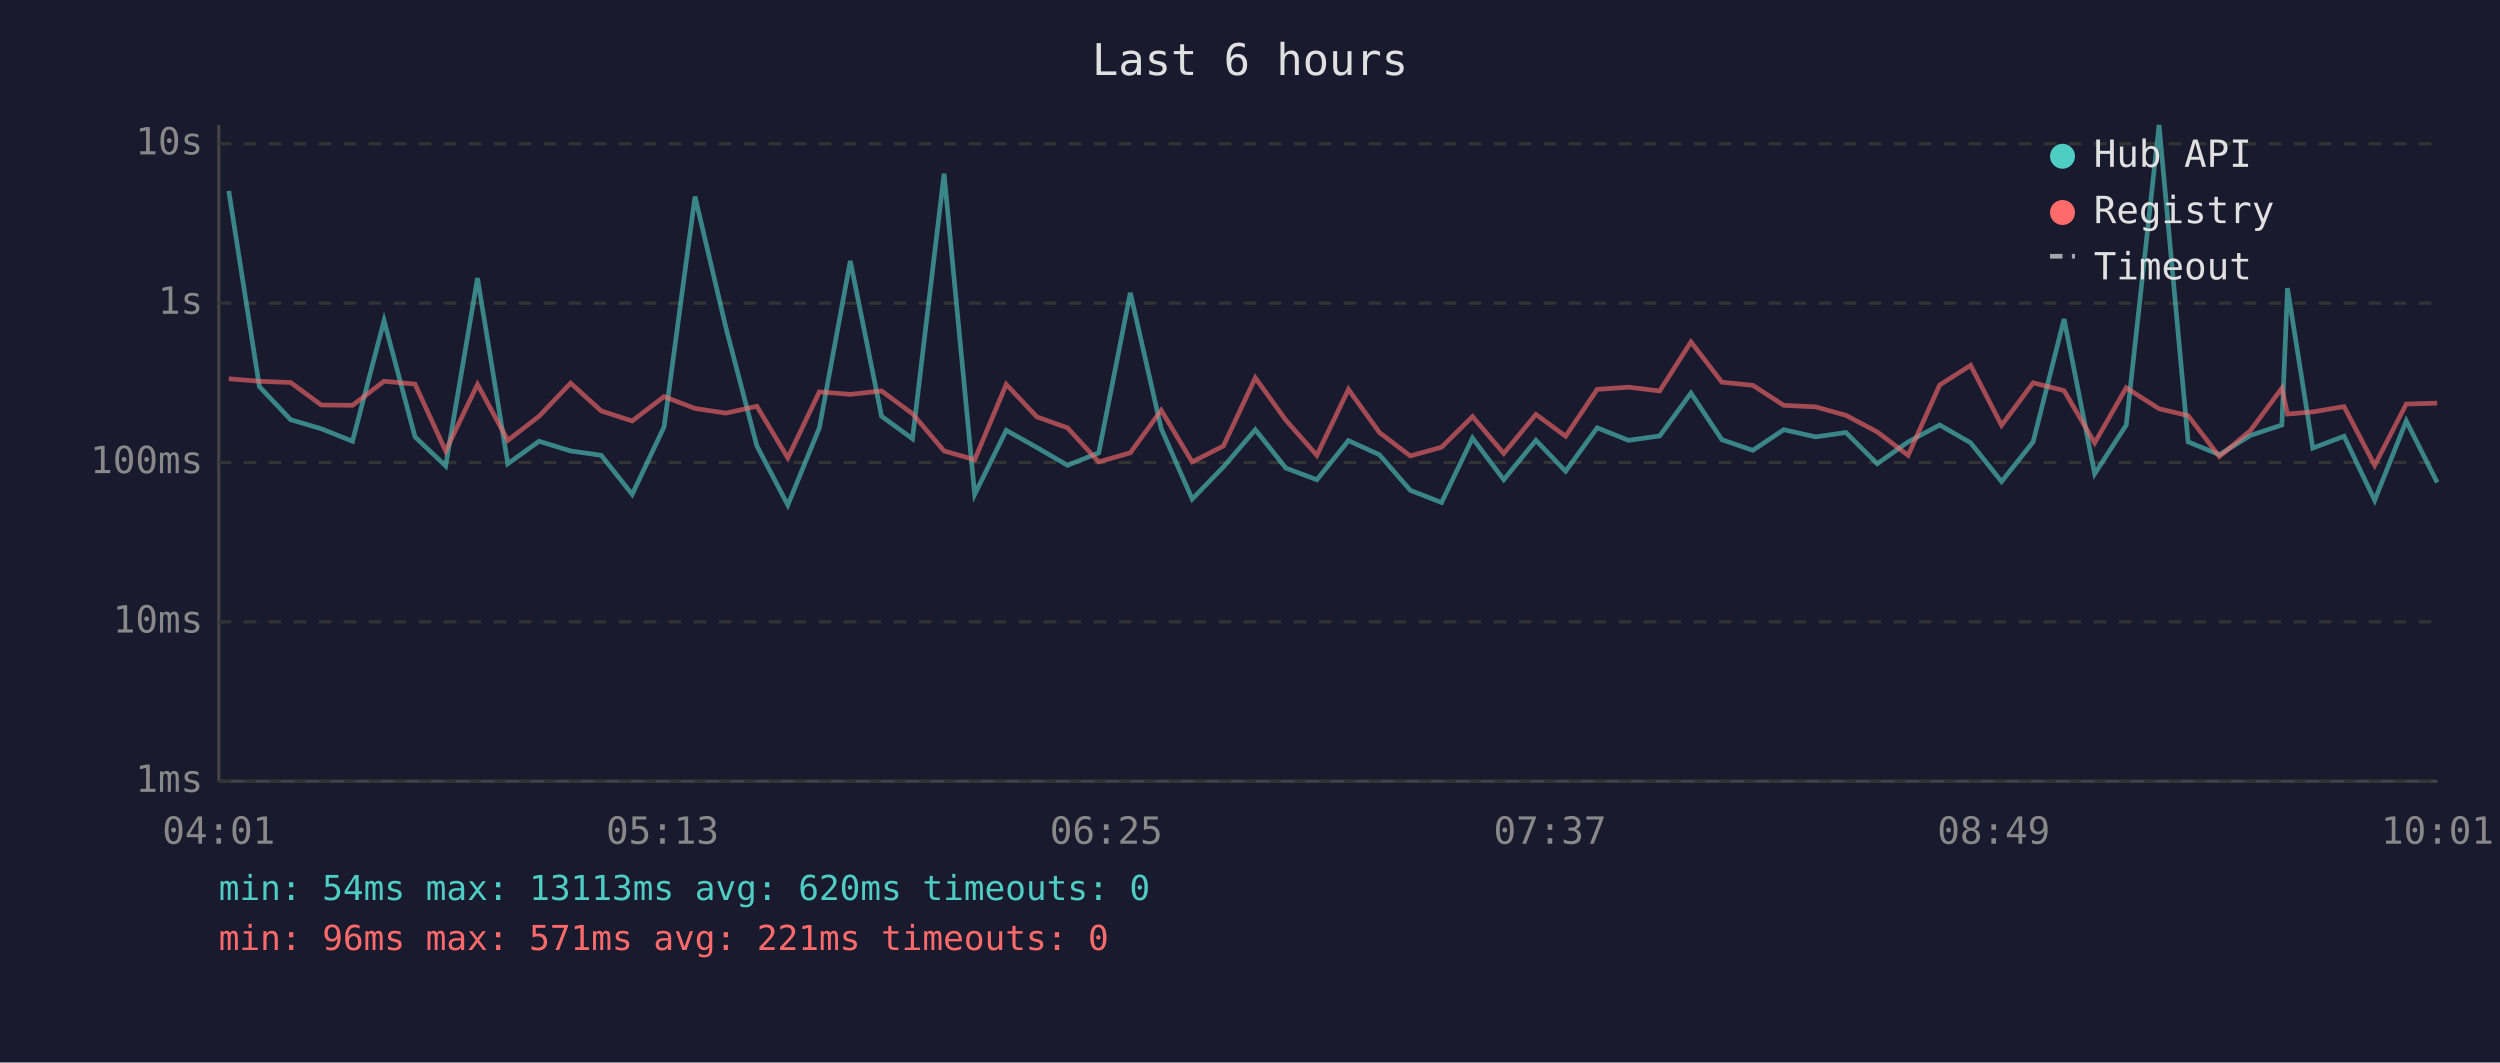
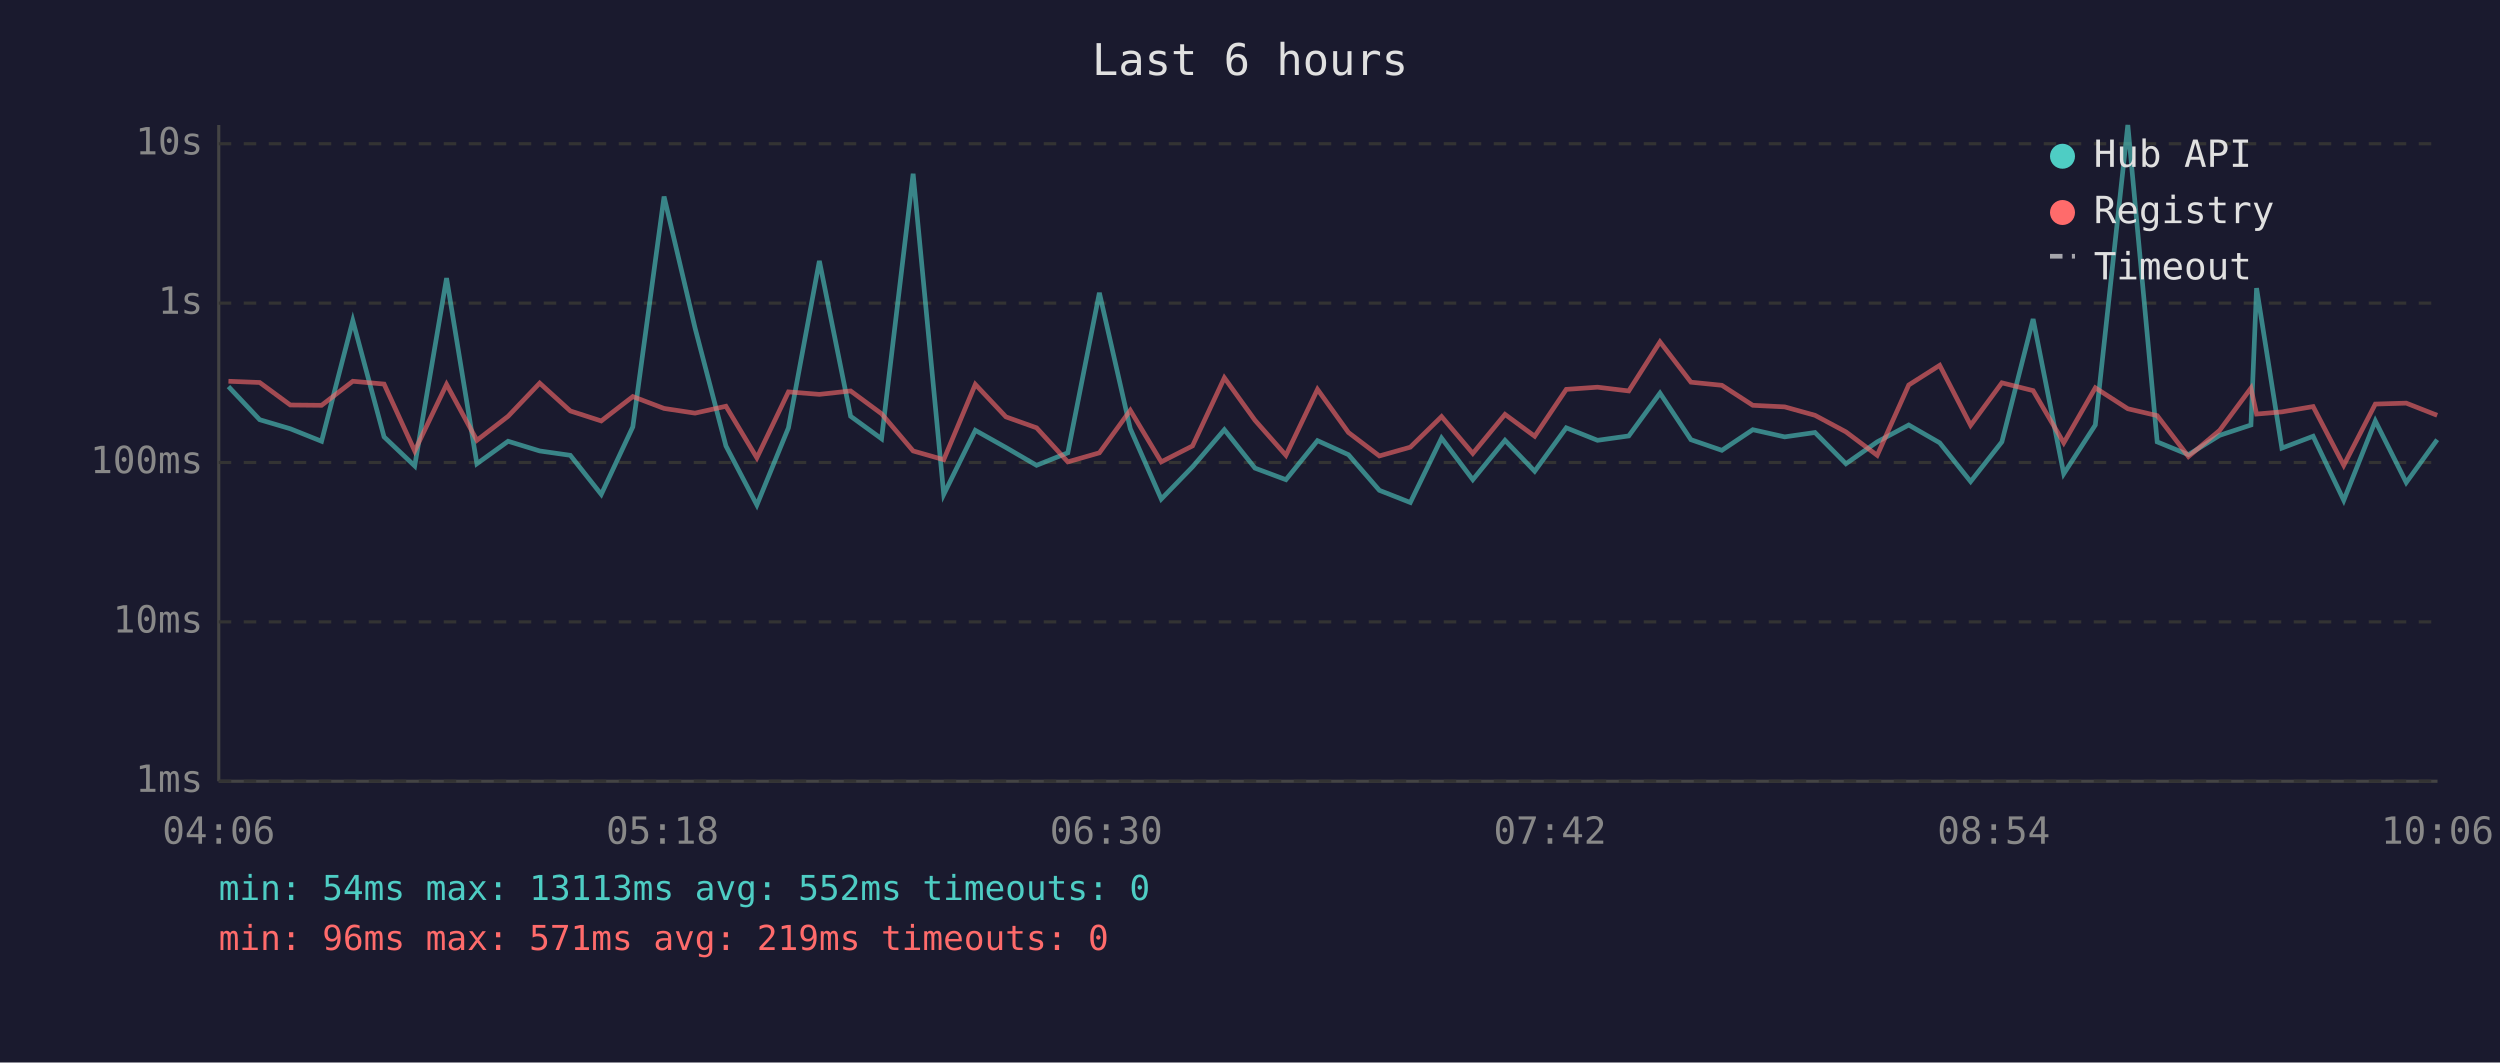
<svg xmlns="http://www.w3.org/2000/svg" viewBox="0 0 800 340" font-family="monospace" font-size="12">
  <rect width="800" height="340" fill="#1a1a2e" />
  <text x="400" y="24" fill="#e0e0e0" font-size="14" text-anchor="middle">Last 6 hours</text>
  <line x1="70" y1="40" x2="70" y2="250" stroke="#444" stroke-width="1" />
  <line x1="70" y1="250" x2="780" y2="250" stroke="#444" stroke-width="1" />
  <line x1="70" y1="250" x2="780" y2="250" stroke="#333" stroke-width="1" stroke-dasharray="4" />
  <text x="65" y="250" fill="#888" text-anchor="end" dominant-baseline="middle">1ms</text>
  <line x1="70" y1="199" x2="780" y2="199" stroke="#333" stroke-width="1" stroke-dasharray="4" />
  <text x="65" y="199" fill="#888" text-anchor="end" dominant-baseline="middle">10ms</text>
  <line x1="70" y1="148" x2="780" y2="148" stroke="#333" stroke-width="1" stroke-dasharray="4" />
  <text x="65" y="148" fill="#888" text-anchor="end" dominant-baseline="middle">100ms</text>
  <line x1="70" y1="97" x2="780" y2="97" stroke="#333" stroke-width="1" stroke-dasharray="4" />
  <text x="65" y="97" fill="#888" text-anchor="end" dominant-baseline="middle">1s</text>
  <line x1="70" y1="46" x2="780" y2="46" stroke="#333" stroke-width="1" stroke-dasharray="4" />
  <text x="65" y="46" fill="#888" text-anchor="end" dominant-baseline="middle">10s</text>
-   <text x="70" y="270" fill="#888" text-anchor="middle">04:01</text>
-   <text x="212" y="270" fill="#888" text-anchor="middle">05:13</text>
-   <text x="354" y="270" fill="#888" text-anchor="middle">06:25</text>
-   <text x="496" y="270" fill="#888" text-anchor="middle">07:37</text>
-   <text x="638" y="270" fill="#888" text-anchor="middle">08:49</text>
-   <text x="780" y="270" fill="#888" text-anchor="middle">10:01</text>
-   <polyline points="73.2,61.1 83.0,123.7 93.0,134.3 102.8,137.2 112.8,141.2 122.9,102.6 132.8,139.8 142.6,149.1 152.8,89.0 162.5,148.4 172.5,141.2 182.6,144.3 192.4,145.7 202.3,158.2 212.5,136.6 222.4,62.9 232.3,104.9 242.2,142.7 252.1,161.6 262.2,136.9 272.1,83.5 282.1,133.2 292.0,140.4 302.1,55.6 311.9,158.2 322.0,137.7 331.8,143.2 341.6,148.9 351.6,144.9 361.7,93.7 371.6,137.2 381.5,159.7 391.5,149.4 401.7,137.5 411.5,149.8 421.4,153.5 431.5,141.0 441.4,145.5 451.3,156.9 461.3,160.8 471.2,140.2 481.2,153.5 491.5,140.9 501.0,150.8 511.1,136.9 521.1,140.9 531.1,139.5 541.1,125.8 551.0,140.7 560.9,144.1 570.8,137.5 581.0,139.8 590.7,138.4 600.7,148.4 610.6,141.4 620.7,136.0 630.6,141.7 640.5,154.1 650.6,141.4 660.5,102.1 670.3,151.6 680.4,136.0 690.9,40.0 700.2,141.4 710.2,145.5 720.2,139.3 730.2,136.0 732.0,92.2 740.1,143.4 750.1,139.6 759.9,160.1 770.0,134.7 779.9,154.4" fill="none" stroke="#4ecdc4" stroke-width="1.5" opacity="0.6" />
-   <polyline points="73.2,121.2 83.0,122.0 93.0,122.4 102.8,129.6 112.8,129.7 122.9,122.0 132.8,122.9 142.6,144.3 152.8,123.0 162.5,140.9 172.5,133.2 182.6,122.6 192.4,131.5 202.3,134.7 212.5,126.9 222.4,130.7 232.3,132.2 242.2,130.0 252.1,146.5 262.2,125.4 272.1,126.2 282.1,125.1 292.0,132.4 302.1,144.3 311.9,147.1 322.0,123.0 331.8,133.4 341.6,136.9 351.6,147.8 361.7,144.9 371.6,131.3 381.5,147.8 391.5,142.7 401.7,120.9 411.5,134.5 421.4,145.7 431.5,124.6 441.4,138.4 451.3,145.9 461.3,143.1 471.2,133.3 481.2,145.1 491.5,132.6 501.0,139.6 511.1,124.6 521.1,123.9 531.1,125.1 541.1,109.4 551.0,122.3 560.9,123.3 570.8,129.7 581.0,130.2 590.7,132.9 600.7,138.2 610.6,145.7 620.7,123.2 630.6,116.9 640.5,136.1 650.6,122.5 660.5,125.0 670.3,141.7 680.4,124.1 690.9,130.8 700.2,133.0 710.2,146.1 720.2,137.7 730.2,124.2 732.0,132.5 740.1,131.8 750.1,130.1 759.9,148.9 770.0,129.3 779.9,129.0" fill="none" stroke="#ff6b6b" stroke-width="1.5" opacity="0.6" />
+   <text x="70" y="270" fill="#888" text-anchor="middle">04:06</text>
+   <text x="212" y="270" fill="#888" text-anchor="middle">05:18</text>
+   <text x="354" y="270" fill="#888" text-anchor="middle">06:30</text>
+   <text x="496" y="270" fill="#888" text-anchor="middle">07:42</text>
+   <text x="638" y="270" fill="#888" text-anchor="middle">08:54</text>
+   <text x="780" y="270" fill="#888" text-anchor="middle">10:06</text>
+   <polyline points="73.1,123.7 83.1,134.3 92.9,137.2 102.9,141.2 112.9,102.6 122.9,139.8 132.7,149.1 142.9,89.0 152.6,148.4 162.6,141.2 172.7,144.3 182.5,145.7 192.4,158.2 202.5,136.6 212.5,62.9 222.4,104.9 232.3,142.7 242.2,161.6 252.3,136.9 262.2,83.5 272.2,133.2 282.1,140.4 292.2,55.6 302.0,158.2 312.1,137.7 321.9,143.2 331.7,148.9 341.7,144.9 351.8,93.7 361.7,137.2 371.6,159.7 381.6,149.4 391.8,137.5 401.6,149.8 411.5,153.5 421.6,141.0 431.5,145.5 441.4,156.9 451.3,160.8 461.3,140.2 471.3,153.5 481.6,140.9 491.1,150.8 501.2,136.9 511.2,140.9 521.2,139.5 531.2,125.8 541.1,140.7 551.0,144.1 560.9,137.5 571.1,139.8 580.8,138.4 590.7,148.4 600.7,141.4 610.8,136.0 620.7,141.7 630.6,154.1 640.6,141.4 650.6,102.1 660.4,151.6 670.5,136.0 680.9,40.0 690.3,141.4 700.3,145.5 710.3,139.3 720.3,136.0 722.1,92.2 730.2,143.4 740.2,139.6 750.0,160.1 760.1,134.7 770.0,154.4 779.9,140.7" fill="none" stroke="#4ecdc4" stroke-width="1.5" opacity="0.6" />
+   <polyline points="73.1,122.0 83.1,122.4 92.9,129.6 102.9,129.7 112.9,122.0 122.9,122.9 132.7,144.3 142.9,123.0 152.6,140.9 162.6,133.2 172.7,122.6 182.5,131.5 192.4,134.7 202.5,126.9 212.5,130.7 222.4,132.2 232.3,130.0 242.2,146.5 252.3,125.4 262.2,126.2 272.2,125.1 282.1,132.4 292.2,144.3 302.0,147.1 312.1,123.0 321.9,133.4 331.7,136.9 341.7,147.8 351.8,144.9 361.7,131.3 371.6,147.8 381.6,142.7 391.8,120.9 401.6,134.5 411.5,145.7 421.6,124.6 431.5,138.4 441.4,145.9 451.3,143.1 461.3,133.3 471.3,145.1 481.6,132.6 491.1,139.6 501.2,124.6 511.2,123.9 521.2,125.1 531.2,109.4 541.1,122.3 551.0,123.3 560.9,129.7 571.1,130.2 580.8,132.9 590.7,138.2 600.7,145.7 610.8,123.2 620.7,116.9 630.6,136.1 640.6,122.5 650.6,125.0 660.4,141.7 670.5,124.1 680.9,130.8 690.3,133.0 700.3,146.1 710.3,137.7 720.3,124.2 722.1,132.5 730.2,131.8 740.2,130.1 750.0,148.9 760.1,129.3 770.0,129.0 779.9,132.9" fill="none" stroke="#ff6b6b" stroke-width="1.5" opacity="0.6" />
  <circle cx="660" cy="50" r="4" fill="#4ecdc4" />
  <text x="670" y="50" fill="#e0e0e0" dominant-baseline="middle">Hub API</text>
  <circle cx="660" cy="68" r="4" fill="#ff6b6b" />
  <text x="670" y="68" fill="#e0e0e0" dominant-baseline="middle">Registry</text>
  <line x1="656" y1="82" x2="664" y2="82" stroke="#e0e0e0" stroke-width="1.5" stroke-dasharray="4,3" opacity="0.7" />
  <text x="670" y="86" fill="#e0e0e0" dominant-baseline="middle">Timeout</text>
-   <text x="70" y="288" fill="#4ecdc4" font-size="11">min: 54ms  max: 13113ms  avg: 620ms  timeouts: 0</text>
-   <text x="70" y="304" fill="#ff6b6b" font-size="11">min: 96ms  max: 571ms  avg: 221ms  timeouts: 0</text>
+   <text x="70" y="288" fill="#4ecdc4" font-size="11">min: 54ms  max: 13113ms  avg: 552ms  timeouts: 0</text>
+   <text x="70" y="304" fill="#ff6b6b" font-size="11">min: 96ms  max: 571ms  avg: 219ms  timeouts: 0</text>
</svg>
